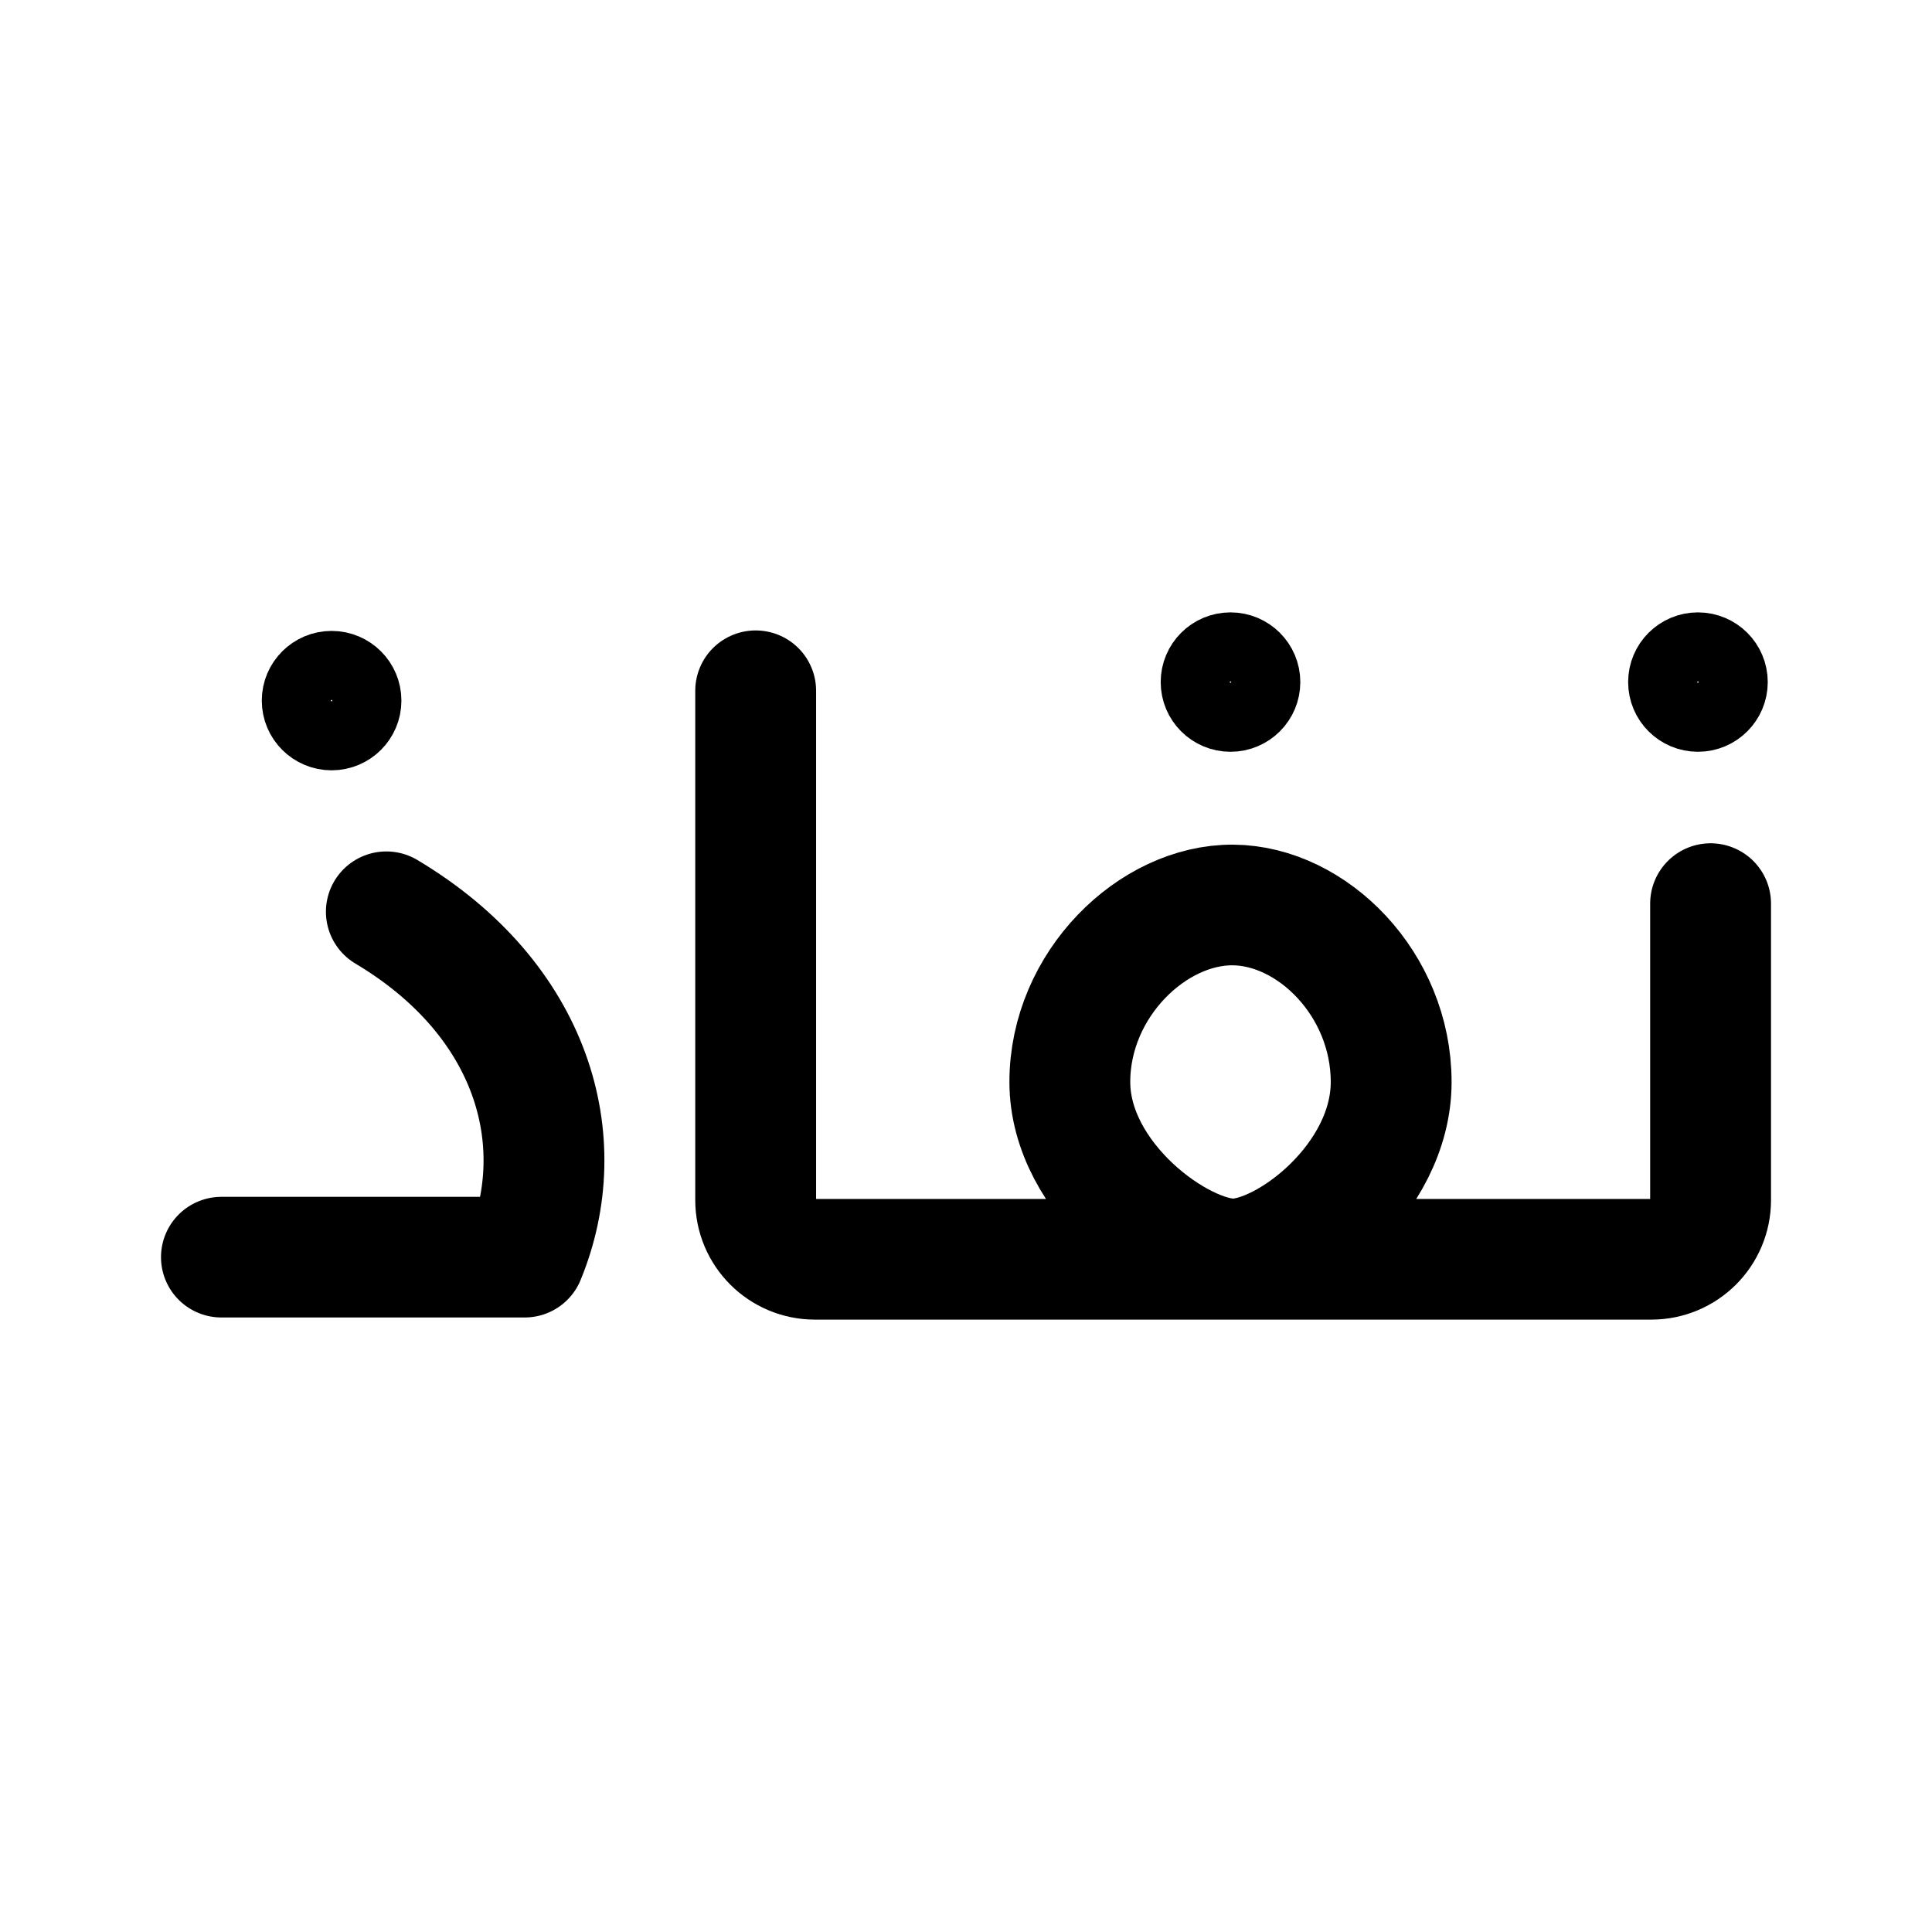
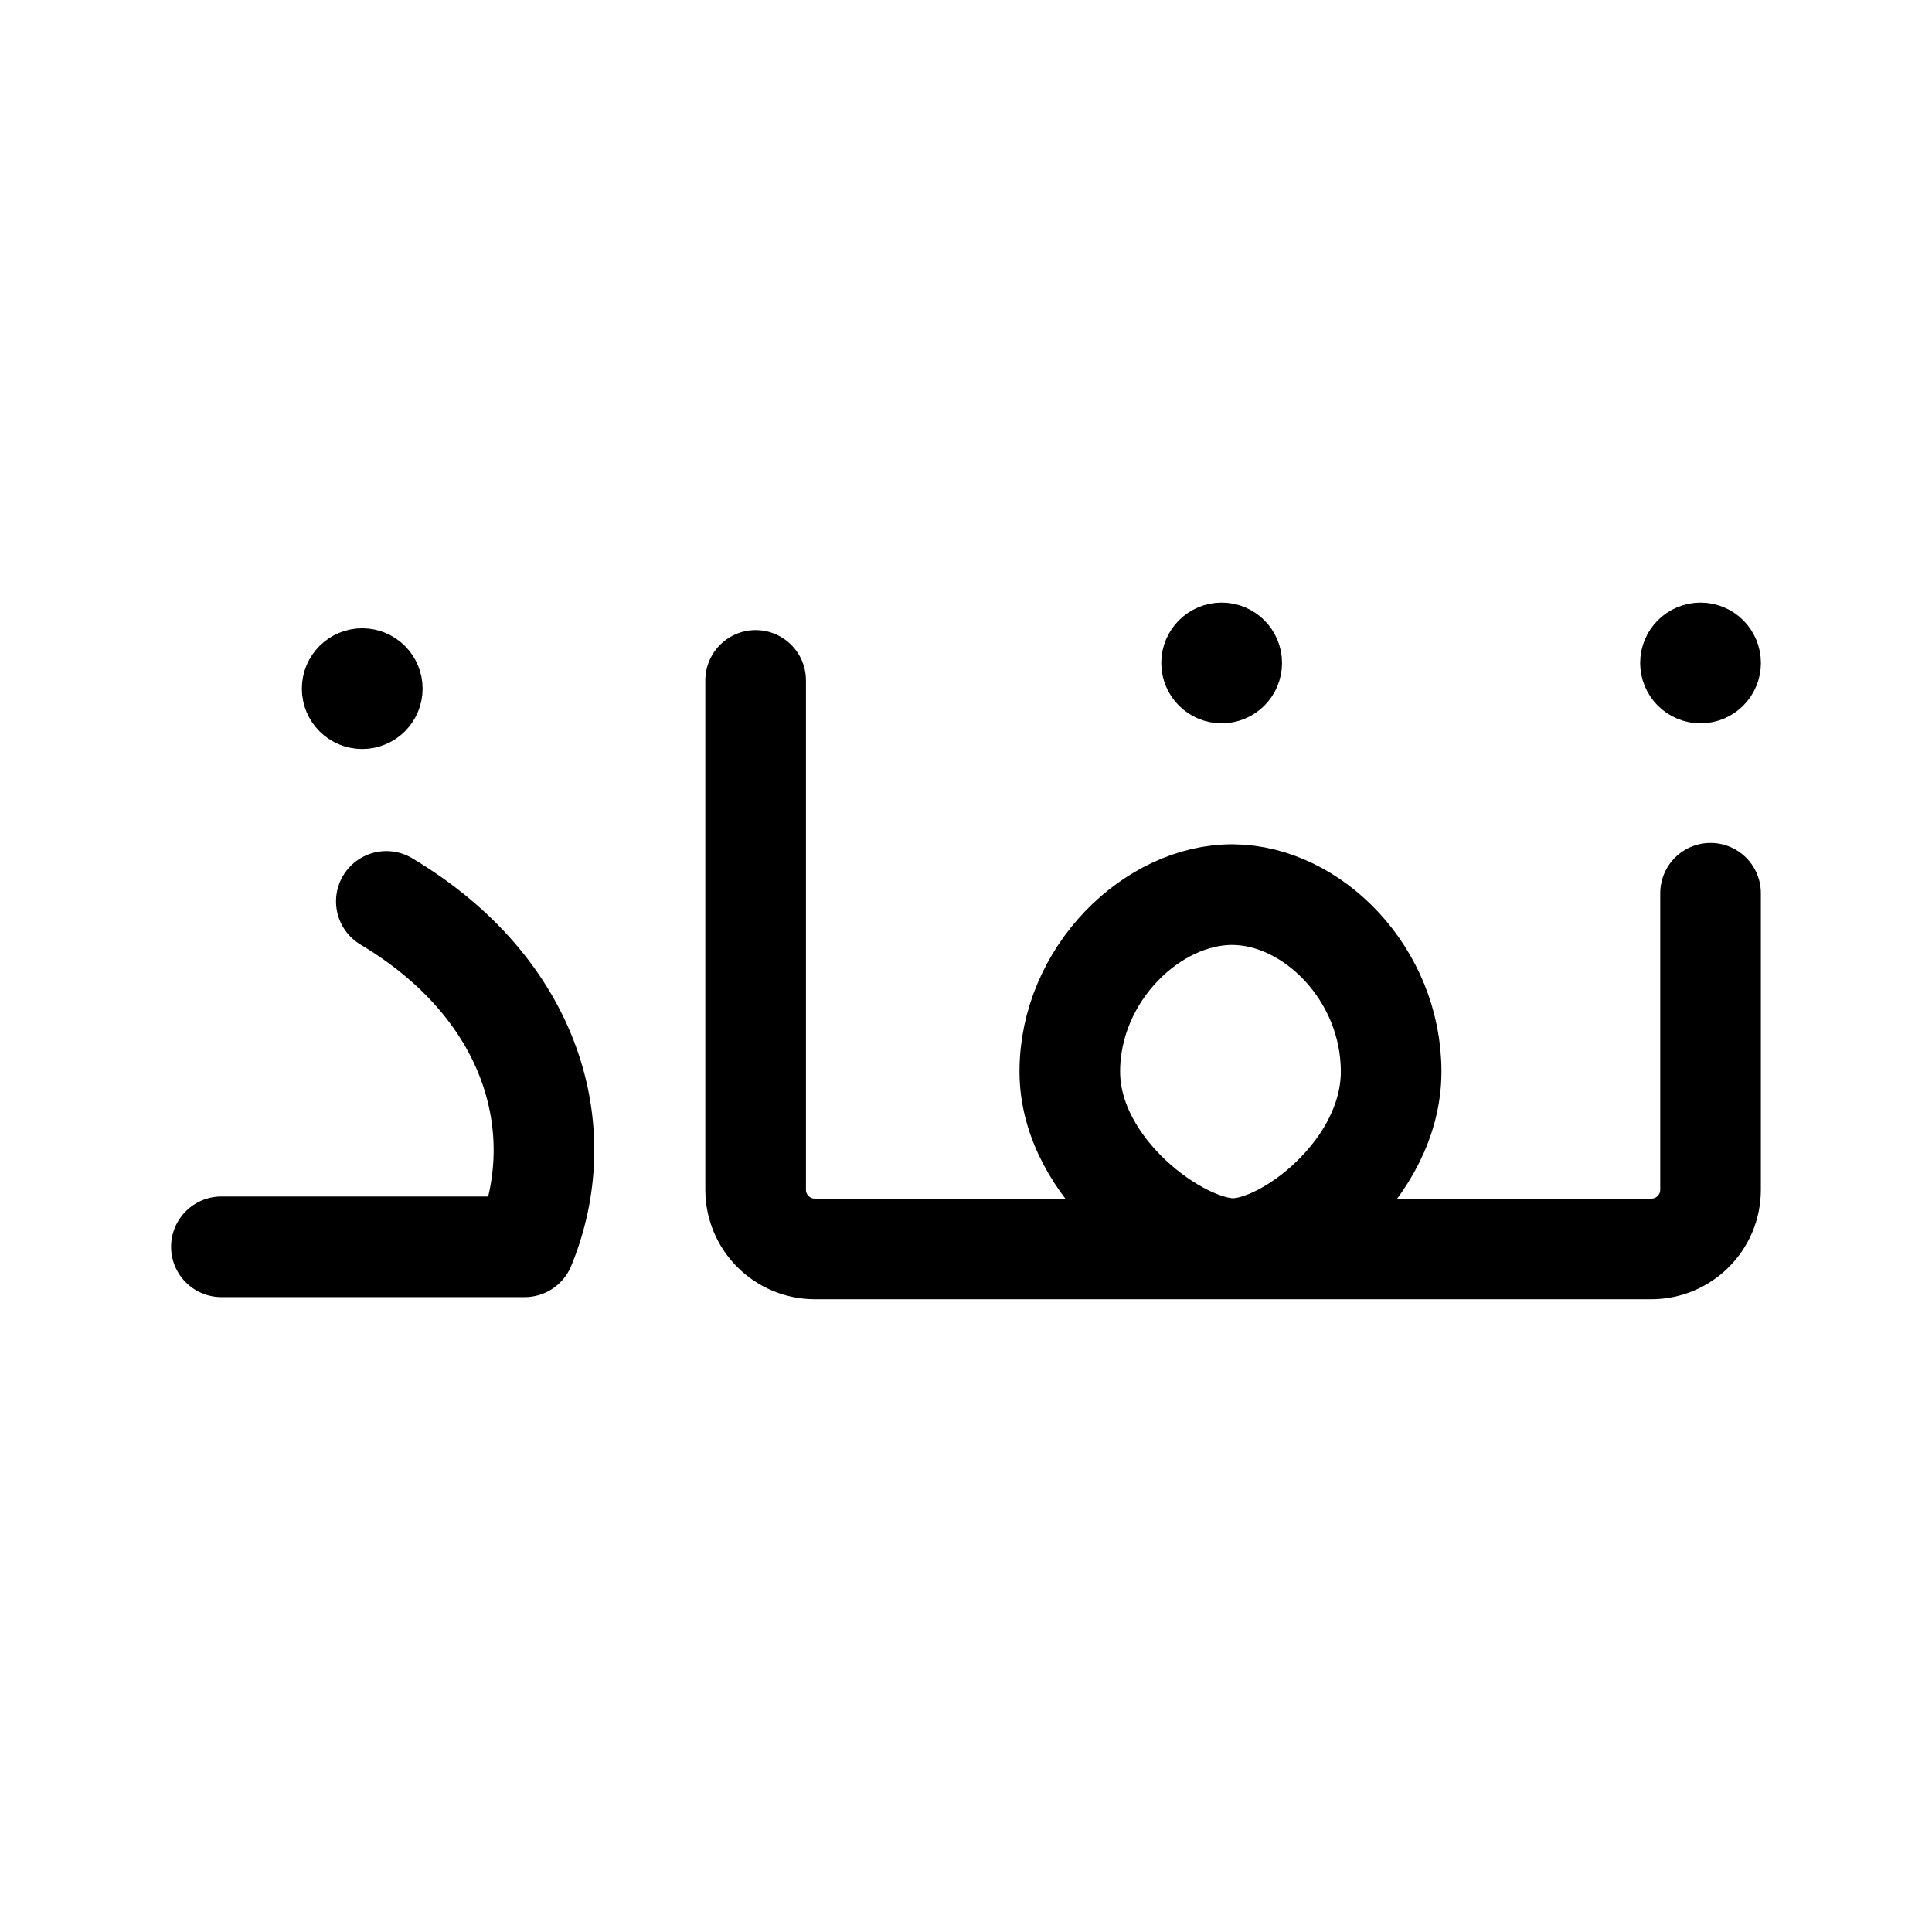
<svg xmlns="http://www.w3.org/2000/svg" width="192" height="192" viewBox="0 0 192 192" version="1.1" id="svg1">
  <defs id="defs1" />
-   <g id="g151" transform="matrix(0.981449,0,0,0.9798935,1142.192,131.3832)" style="stroke-width:1.02">
-     <path style="fill:none;stroke:#000000;stroke-width:12.236;stroke-linecap:round;stroke-linejoin:round;stroke-dasharray:none;stroke-opacity:1" d="m -1124.661,-41.61 c 14.852,8.871 18.861,23.22 14.007,35.029 h -30.707" id="path146" />
-     <path id="path149" style="opacity:1;fill:none;stroke:#010000;stroke-width:12.236;stroke-linecap:round;stroke-linejoin:round;stroke-miterlimit:16" d="m -1022.915,-24.35 c 0,9.912 -10.511,17.948 -16.004,17.948 -5.493,-1.84e-5 -16.534,-8.036 -16.534,-17.948 0,-9.912 8.4,-18.014 16.534,-17.948 8.015,0.065 16.003,8.036 16.003,17.948 z m 32.343,-18.087 v 30.073 a 6,6 135 0 1 -6,6 l -84.692,0 a 6,6 45 0 1 -6,-6 v -51.66" />
-     <circle style="opacity:1;fill:none;stroke:#010000;stroke-width:7.138;stroke-linecap:round;stroke-linejoin:round;stroke-miterlimit:16;stroke-dasharray:none;stroke-opacity:1" id="path150" cx="-1130.204" cy="-63.024" r="3.5" />
-     <circle style="fill:none;stroke:#010000;stroke-width:7.138;stroke-linecap:round;stroke-linejoin:round;stroke-miterlimit:16;stroke-dasharray:none;stroke-opacity:1" id="path150-3" cx="-1039.184" cy="-64.904" r="3.5" />
-     <circle style="fill:none;stroke:#010000;stroke-width:7.138;stroke-linecap:round;stroke-linejoin:round;stroke-miterlimit:16;stroke-dasharray:none;stroke-opacity:1" id="path150-7" cx="-991.852" cy="-64.904" r="3.5" />
-   </g>
+   <path style="fill:none;stroke:#000000;stroke-width:10;stroke-linecap:round;stroke-linejoin:round;stroke-dasharray:none;stroke-opacity:1" d="M 38.393,89.58 C 52.969,98.272 56.903,112.332 52.14,123.905 H 22.002" id="path146" />
+   <path id="path149" style="fill:none;stroke:#000000;stroke-width:10;stroke-linecap:round;stroke-linejoin:round;stroke-miterlimit:16;stroke-dasharray:none;stroke-opacity:1" d="m 138.25,106.493 c 0,9.713 -10.316,17.587 -15.707,17.587 -5.391,-2e-5 -16.227,-7.874 -16.227,-17.587 0,-9.713 8.244,-17.652 16.227,-17.587 7.867,0.064 15.707,7.874 15.707,17.587 z M 169.993,88.769 v 29.468 a 5.889,5.879 0 0 1 -5.889,5.879 H 80.983 a 5.889,5.879 0 0 1 -5.889,-5.879 V 67.616" />
+   <ellipse style="fill:none;stroke:#000000;stroke-width:6;stroke-linecap:round;stroke-linejoin:round;stroke-miterlimit:16;stroke-dasharray:none;stroke-opacity:1" id="path150-3-8-3" cx="35.998" cy="68.435" rx="3" ry="3" />
+   <ellipse style="fill:none;stroke:#000000;stroke-width:6;stroke-linecap:round;stroke-linejoin:round;stroke-miterlimit:16;stroke-dasharray:none;stroke-opacity:1" id="path150-3" cx="121.407" cy="65.883" rx="3" ry="3" />
+   <ellipse style="fill:none;stroke:#000000;stroke-width:6;stroke-linecap:round;stroke-linejoin:round;stroke-miterlimit:16;stroke-dasharray:none;stroke-opacity:1" id="path150-3-8" cx="168.998" cy="65.883" rx="3" ry="3" />
</svg>
